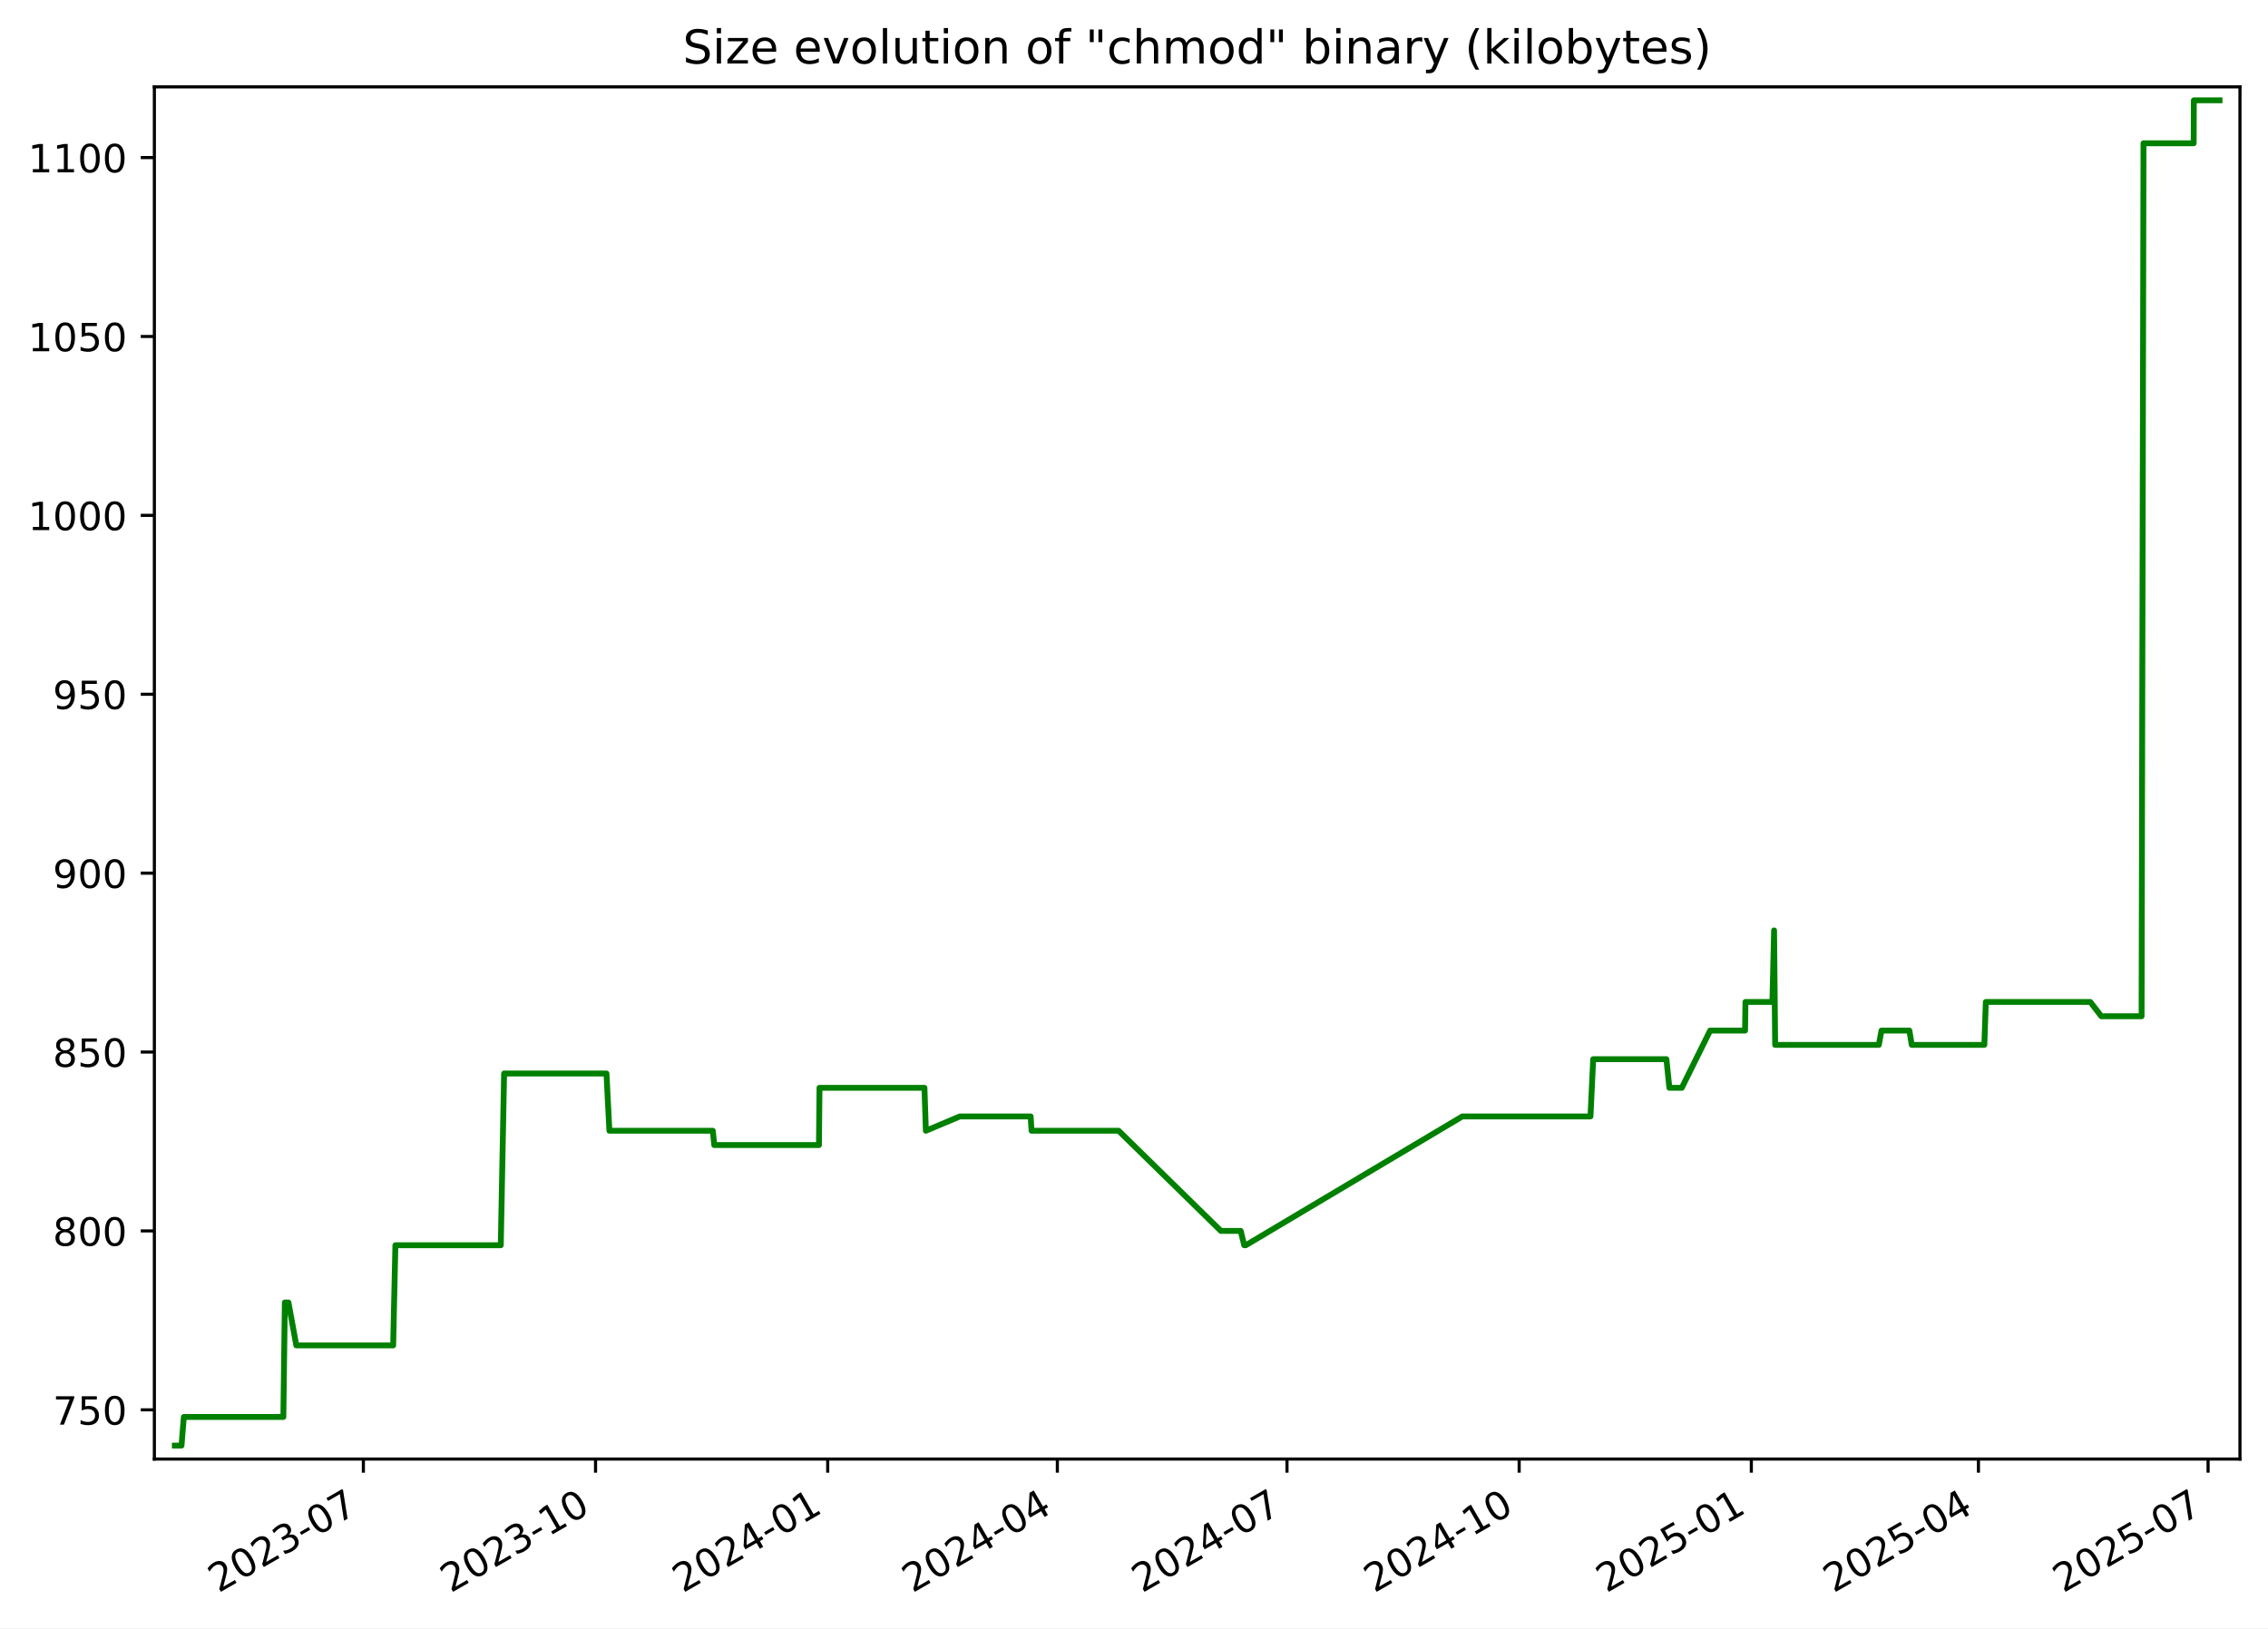
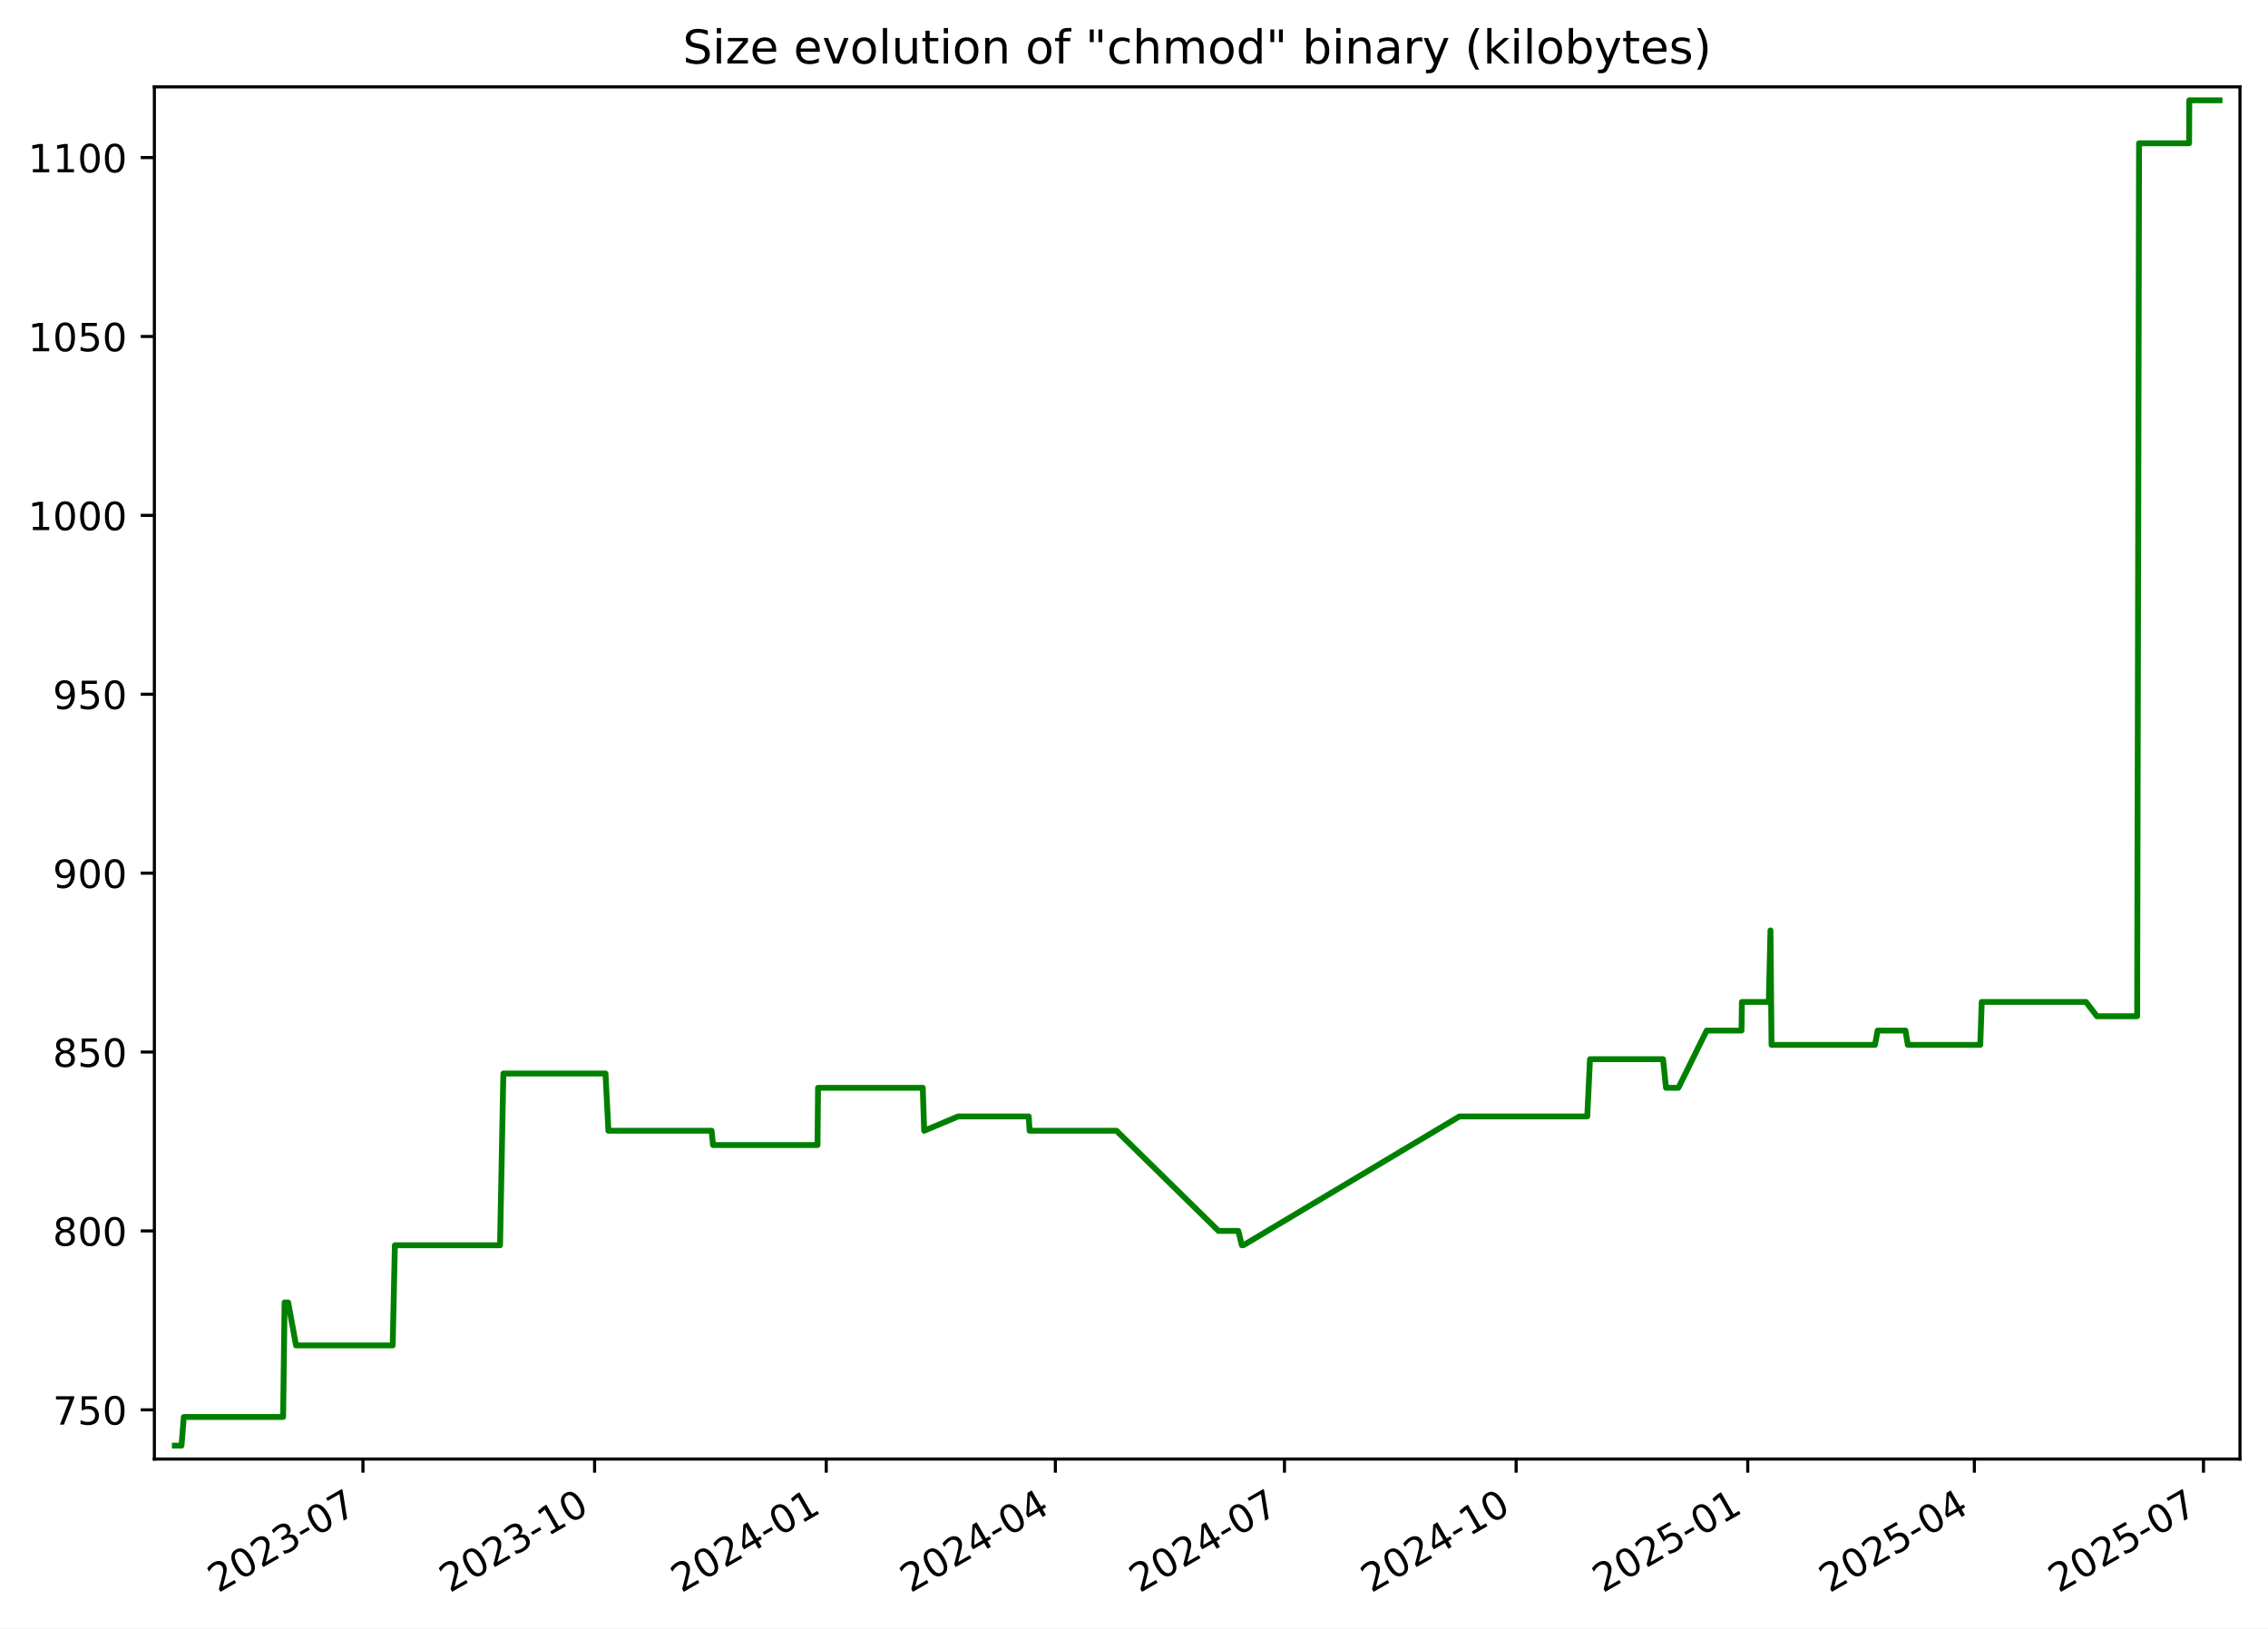
<svg xmlns="http://www.w3.org/2000/svg" xmlns:xlink="http://www.w3.org/1999/xlink" width="582.53pt" height="418.303pt" viewBox="0 0 582.53 418.303" version="1.1">
  <defs>
    <style type="text/css">*{stroke-linejoin: round; stroke-linecap: butt}</style>
  </defs>
  <g id="figure_1">
    <g id="patch_1">
      <path d="M -0 418.303  L 582.53 418.303  L 582.53 0  L -0 0  z " style="fill: #ffffff" />
    </g>
    <g id="axes_1">
      <g id="patch_2">
        <path d="M 39.65 374.83  L 575.33 374.83  L 575.33 22.318  L 39.65 22.318  z " style="fill: #ffffff" />
      </g>
      <g id="matplotlib.axis_1">
        <g id="xtick_1">
          <g id="line2d_1">
            <defs>
-               <path id="m1f12217e90" d="M 0 0  L 0 3.5  " style="stroke: #000000; stroke-width: 0.8" />
+               <path id="m660bfba3bd" d="M 0 0  L 0 3.5  " style="stroke: #000000; stroke-width: 0.8" />
            </defs>
            <g>
-               <use xlink:href="#m1f12217e90" x="93.333" y="374.83" style="stroke: #000000; stroke-width: 0.8" />
+               <use xlink:href="#m660bfba3bd" x="93.223" y="374.83" style="stroke: #000000; stroke-width: 0.8" />
            </g>
          </g>
          <g id="text_1">
-             <g transform="translate(56.10812 409.302) rotate(-30) scale(0.1 -0.1)">
+             <g transform="translate(55.99866 409.302) rotate(-30) scale(0.1 -0.1)">
              <defs>
                <path id="DejaVuSans-32" d="M 1228 531  L 3431 531  L 3431 0  L 469 0  L 469 531  Q 828 903 1448 1529  Q 2069 2156 2228 2338  Q 2531 2678 2651 2914  Q 2772 3150 2772 3378  Q 2772 3750 2511 3984  Q 2250 4219 1831 4219  Q 1534 4219 1204 4116  Q 875 4013 500 3803  L 500 4441  Q 881 4594 1212 4672  Q 1544 4750 1819 4750  Q 2544 4750 2975 4387  Q 3406 4025 3406 3419  Q 3406 3131 3298 2873  Q 3191 2616 2906 2266  Q 2828 2175 2409 1742  Q 1991 1309 1228 531  z " transform="scale(0.015625)" />
                <path id="DejaVuSans-30" d="M 2034 4250  Q 1547 4250 1301 3770  Q 1056 3291 1056 2328  Q 1056 1369 1301 889  Q 1547 409 2034 409  Q 2525 409 2770 889  Q 3016 1369 3016 2328  Q 3016 3291 2770 3770  Q 2525 4250 2034 4250  z M 2034 4750  Q 2819 4750 3233 4129  Q 3647 3509 3647 2328  Q 3647 1150 3233 529  Q 2819 -91 2034 -91  Q 1250 -91 836 529  Q 422 1150 422 2328  Q 422 3509 836 4129  Q 1250 4750 2034 4750  z " transform="scale(0.015625)" />
                <path id="DejaVuSans-33" d="M 2597 2516  Q 3050 2419 3304 2112  Q 3559 1806 3559 1356  Q 3559 666 3084 287  Q 2609 -91 1734 -91  Q 1441 -91 1130 -33  Q 819 25 488 141  L 488 750  Q 750 597 1062 519  Q 1375 441 1716 441  Q 2309 441 2620 675  Q 2931 909 2931 1356  Q 2931 1769 2642 2001  Q 2353 2234 1838 2234  L 1294 2234  L 1294 2753  L 1863 2753  Q 2328 2753 2575 2939  Q 2822 3125 2822 3475  Q 2822 3834 2567 4026  Q 2313 4219 1838 4219  Q 1578 4219 1281 4162  Q 984 4106 628 3988  L 628 4550  Q 988 4650 1302 4700  Q 1616 4750 1894 4750  Q 2613 4750 3031 4423  Q 3450 4097 3450 3541  Q 3450 3153 3228 2886  Q 3006 2619 2597 2516  z " transform="scale(0.015625)" />
                <path id="DejaVuSans-2d" d="M 313 2009  L 1997 2009  L 1997 1497  L 313 1497  L 313 2009  z " transform="scale(0.015625)" />
                <path id="DejaVuSans-37" d="M 525 4666  L 3525 4666  L 3525 4397  L 1831 0  L 1172 0  L 2766 4134  L 525 4134  L 525 4666  z " transform="scale(0.015625)" />
              </defs>
              <use xlink:href="#DejaVuSans-32" />
              <use xlink:href="#DejaVuSans-30" x="63.623" />
              <use xlink:href="#DejaVuSans-32" x="127.246" />
              <use xlink:href="#DejaVuSans-33" x="190.869" />
              <use xlink:href="#DejaVuSans-2d" x="254.492" />
              <use xlink:href="#DejaVuSans-30" x="290.576" />
              <use xlink:href="#DejaVuSans-37" x="354.199" />
            </g>
          </g>
        </g>
        <g id="xtick_2">
          <g id="line2d_2">
            <g>
-               <use xlink:href="#m1f12217e90" x="152.964" y="374.83" style="stroke: #000000; stroke-width: 0.8" />
+               <use xlink:href="#m660bfba3bd" x="152.72" y="374.83" style="stroke: #000000; stroke-width: 0.8" />
            </g>
          </g>
          <g id="text_2">
-             <g transform="translate(115.7392 409.302) rotate(-30) scale(0.1 -0.1)">
+             <g transform="translate(115.495 409.302) rotate(-30) scale(0.1 -0.1)">
              <defs>
                <path id="DejaVuSans-31" d="M 794 531  L 1825 531  L 1825 4091  L 703 3866  L 703 4441  L 1819 4666  L 2450 4666  L 2450 531  L 3481 531  L 3481 0  L 794 0  L 794 531  z " transform="scale(0.015625)" />
              </defs>
              <use xlink:href="#DejaVuSans-32" />
              <use xlink:href="#DejaVuSans-30" x="63.623" />
              <use xlink:href="#DejaVuSans-32" x="127.246" />
              <use xlink:href="#DejaVuSans-33" x="190.869" />
              <use xlink:href="#DejaVuSans-2d" x="254.492" />
              <use xlink:href="#DejaVuSans-31" x="290.576" />
              <use xlink:href="#DejaVuSans-30" x="354.199" />
            </g>
          </g>
        </g>
        <g id="xtick_3">
          <g id="line2d_3">
            <g>
-               <use xlink:href="#m1f12217e90" x="212.595" y="374.83" style="stroke: #000000; stroke-width: 0.8" />
+               <use xlink:href="#m660bfba3bd" x="212.216" y="374.83" style="stroke: #000000; stroke-width: 0.8" />
            </g>
          </g>
          <g id="text_3">
-             <g transform="translate(175.3703 409.302) rotate(-30) scale(0.1 -0.1)">
+             <g transform="translate(174.9913 409.302) rotate(-30) scale(0.1 -0.1)">
              <defs>
                <path id="DejaVuSans-34" d="M 2419 4116  L 825 1625  L 2419 1625  L 2419 4116  z M 2253 4666  L 3047 4666  L 3047 1625  L 3713 1625  L 3713 1100  L 3047 1100  L 3047 0  L 2419 0  L 2419 1100  L 313 1100  L 313 1709  L 2253 4666  z " transform="scale(0.015625)" />
              </defs>
              <use xlink:href="#DejaVuSans-32" />
              <use xlink:href="#DejaVuSans-30" x="63.623" />
              <use xlink:href="#DejaVuSans-32" x="127.246" />
              <use xlink:href="#DejaVuSans-34" x="190.869" />
              <use xlink:href="#DejaVuSans-2d" x="254.492" />
              <use xlink:href="#DejaVuSans-30" x="290.576" />
              <use xlink:href="#DejaVuSans-31" x="354.199" />
            </g>
          </g>
        </g>
        <g id="xtick_4">
          <g id="line2d_4">
            <g>
-               <use xlink:href="#m1f12217e90" x="271.578" y="374.83" style="stroke: #000000; stroke-width: 0.8" />
+               <use xlink:href="#m660bfba3bd" x="271.066" y="374.83" style="stroke: #000000; stroke-width: 0.8" />
            </g>
          </g>
          <g id="text_4">
-             <g transform="translate(234.3532 409.302) rotate(-30) scale(0.1 -0.1)">
+             <g transform="translate(233.8409 409.302) rotate(-30) scale(0.1 -0.1)">
              <use xlink:href="#DejaVuSans-32" />
              <use xlink:href="#DejaVuSans-30" x="63.623" />
              <use xlink:href="#DejaVuSans-32" x="127.246" />
              <use xlink:href="#DejaVuSans-34" x="190.869" />
              <use xlink:href="#DejaVuSans-2d" x="254.492" />
              <use xlink:href="#DejaVuSans-30" x="290.576" />
              <use xlink:href="#DejaVuSans-34" x="354.199" />
            </g>
          </g>
        </g>
        <g id="xtick_5">
          <g id="line2d_5">
            <g>
-               <use xlink:href="#m1f12217e90" x="330.561" y="374.83" style="stroke: #000000; stroke-width: 0.8" />
+               <use xlink:href="#m660bfba3bd" x="329.915" y="374.83" style="stroke: #000000; stroke-width: 0.8" />
            </g>
          </g>
          <g id="text_5">
-             <g transform="translate(293.3361 409.302) rotate(-30) scale(0.1 -0.1)">
+             <g transform="translate(292.6905 409.302) rotate(-30) scale(0.1 -0.1)">
              <use xlink:href="#DejaVuSans-32" />
              <use xlink:href="#DejaVuSans-30" x="63.623" />
              <use xlink:href="#DejaVuSans-32" x="127.246" />
              <use xlink:href="#DejaVuSans-34" x="190.869" />
              <use xlink:href="#DejaVuSans-2d" x="254.492" />
              <use xlink:href="#DejaVuSans-30" x="290.576" />
              <use xlink:href="#DejaVuSans-37" x="354.199" />
            </g>
          </g>
        </g>
        <g id="xtick_6">
          <g id="line2d_6">
            <g>
-               <use xlink:href="#m1f12217e90" x="390.192" y="374.83" style="stroke: #000000; stroke-width: 0.8" />
+               <use xlink:href="#m660bfba3bd" x="389.412" y="374.83" style="stroke: #000000; stroke-width: 0.8" />
            </g>
          </g>
          <g id="text_6">
-             <g transform="translate(352.9672 409.302) rotate(-30) scale(0.1 -0.1)">
+             <g transform="translate(352.1868 409.302) rotate(-30) scale(0.1 -0.1)">
              <use xlink:href="#DejaVuSans-32" />
              <use xlink:href="#DejaVuSans-30" x="63.623" />
              <use xlink:href="#DejaVuSans-32" x="127.246" />
              <use xlink:href="#DejaVuSans-34" x="190.869" />
              <use xlink:href="#DejaVuSans-2d" x="254.492" />
              <use xlink:href="#DejaVuSans-31" x="290.576" />
              <use xlink:href="#DejaVuSans-30" x="354.199" />
            </g>
          </g>
        </g>
        <g id="xtick_7">
          <g id="line2d_7">
            <g>
-               <use xlink:href="#m1f12217e90" x="449.823" y="374.83" style="stroke: #000000; stroke-width: 0.8" />
+               <use xlink:href="#m660bfba3bd" x="448.908" y="374.83" style="stroke: #000000; stroke-width: 0.8" />
            </g>
          </g>
          <g id="text_7">
-             <g transform="translate(412.5982 409.302) rotate(-30) scale(0.1 -0.1)">
+             <g transform="translate(411.6831 409.302) rotate(-30) scale(0.1 -0.1)">
              <defs>
                <path id="DejaVuSans-35" d="M 691 4666  L 3169 4666  L 3169 4134  L 1269 4134  L 1269 2991  Q 1406 3038 1543 3061  Q 1681 3084 1819 3084  Q 2600 3084 3056 2656  Q 3513 2228 3513 1497  Q 3513 744 3044 326  Q 2575 -91 1722 -91  Q 1428 -91 1123 -41  Q 819 9 494 109  L 494 744  Q 775 591 1075 516  Q 1375 441 1709 441  Q 2250 441 2565 725  Q 2881 1009 2881 1497  Q 2881 1984 2565 2268  Q 2250 2553 1709 2553  Q 1456 2553 1204 2497  Q 953 2441 691 2322  L 691 4666  z " transform="scale(0.015625)" />
              </defs>
              <use xlink:href="#DejaVuSans-32" />
              <use xlink:href="#DejaVuSans-30" x="63.623" />
              <use xlink:href="#DejaVuSans-32" x="127.246" />
              <use xlink:href="#DejaVuSans-35" x="190.869" />
              <use xlink:href="#DejaVuSans-2d" x="254.492" />
              <use xlink:href="#DejaVuSans-30" x="290.576" />
              <use xlink:href="#DejaVuSans-31" x="354.199" />
            </g>
          </g>
        </g>
        <g id="xtick_8">
          <g id="line2d_8">
            <g>
-               <use xlink:href="#m1f12217e90" x="508.158" y="374.83" style="stroke: #000000; stroke-width: 0.8" />
+               <use xlink:href="#m660bfba3bd" x="507.111" y="374.83" style="stroke: #000000; stroke-width: 0.8" />
            </g>
          </g>
          <g id="text_8">
-             <g transform="translate(470.933 409.302) rotate(-30) scale(0.1 -0.1)">
+             <g transform="translate(469.886 409.302) rotate(-30) scale(0.1 -0.1)">
              <use xlink:href="#DejaVuSans-32" />
              <use xlink:href="#DejaVuSans-30" x="63.623" />
              <use xlink:href="#DejaVuSans-32" x="127.246" />
              <use xlink:href="#DejaVuSans-35" x="190.869" />
              <use xlink:href="#DejaVuSans-2d" x="254.492" />
              <use xlink:href="#DejaVuSans-30" x="290.576" />
              <use xlink:href="#DejaVuSans-34" x="354.199" />
            </g>
          </g>
        </g>
        <g id="xtick_9">
          <g id="line2d_9">
            <g>
-               <use xlink:href="#m1f12217e90" x="567.141" y="374.83" style="stroke: #000000; stroke-width: 0.8" />
+               <use xlink:href="#m660bfba3bd" x="565.96" y="374.83" style="stroke: #000000; stroke-width: 0.8" />
            </g>
          </g>
          <g id="text_9">
-             <g transform="translate(529.9159 409.302) rotate(-30) scale(0.1 -0.1)">
+             <g transform="translate(528.7356 409.302) rotate(-30) scale(0.1 -0.1)">
              <use xlink:href="#DejaVuSans-32" />
              <use xlink:href="#DejaVuSans-30" x="63.623" />
              <use xlink:href="#DejaVuSans-32" x="127.246" />
              <use xlink:href="#DejaVuSans-35" x="190.869" />
              <use xlink:href="#DejaVuSans-2d" x="254.492" />
              <use xlink:href="#DejaVuSans-30" x="290.576" />
              <use xlink:href="#DejaVuSans-37" x="354.199" />
            </g>
          </g>
        </g>
      </g>
      <g id="matplotlib.axis_2">
        <g id="ytick_1">
          <g id="line2d_10">
            <defs>
-               <path id="m3a0e2b55f3" d="M 0 0  L -3.5 0  " style="stroke: #000000; stroke-width: 0.8" />
+               <path id="m0b892bb87c" d="M 0 0  L -3.5 0  " style="stroke: #000000; stroke-width: 0.8" />
            </defs>
            <g>
-               <use xlink:href="#m3a0e2b55f3" x="39.65" y="362.183" style="stroke: #000000; stroke-width: 0.8" />
+               <use xlink:href="#m0b892bb87c" x="39.65" y="362.183" style="stroke: #000000; stroke-width: 0.8" />
            </g>
          </g>
          <g id="text_10">
            <g transform="translate(13.5625 365.9819) scale(0.1 -0.1)">
              <use xlink:href="#DejaVuSans-37" />
              <use xlink:href="#DejaVuSans-35" x="63.623" />
              <use xlink:href="#DejaVuSans-30" x="127.246" />
            </g>
          </g>
        </g>
        <g id="ytick_2">
          <g id="line2d_11">
            <g>
-               <use xlink:href="#m3a0e2b55f3" x="39.65" y="316.225" style="stroke: #000000; stroke-width: 0.8" />
+               <use xlink:href="#m0b892bb87c" x="39.65" y="316.225" style="stroke: #000000; stroke-width: 0.8" />
            </g>
          </g>
          <g id="text_11">
            <g transform="translate(13.5625 320.0244) scale(0.1 -0.1)">
              <defs>
                <path id="DejaVuSans-38" d="M 2034 2216  Q 1584 2216 1326 1975  Q 1069 1734 1069 1313  Q 1069 891 1326 650  Q 1584 409 2034 409  Q 2484 409 2743 651  Q 3003 894 3003 1313  Q 3003 1734 2745 1975  Q 2488 2216 2034 2216  z M 1403 2484  Q 997 2584 770 2862  Q 544 3141 544 3541  Q 544 4100 942 4425  Q 1341 4750 2034 4750  Q 2731 4750 3128 4425  Q 3525 4100 3525 3541  Q 3525 3141 3298 2862  Q 3072 2584 2669 2484  Q 3125 2378 3379 2068  Q 3634 1759 3634 1313  Q 3634 634 3220 271  Q 2806 -91 2034 -91  Q 1263 -91 848 271  Q 434 634 434 1313  Q 434 1759 690 2068  Q 947 2378 1403 2484  z M 1172 3481  Q 1172 3119 1398 2916  Q 1625 2713 2034 2713  Q 2441 2713 2670 2916  Q 2900 3119 2900 3481  Q 2900 3844 2670 4047  Q 2441 4250 2034 4250  Q 1625 4250 1398 4047  Q 1172 3844 1172 3481  z " transform="scale(0.015625)" />
              </defs>
              <use xlink:href="#DejaVuSans-38" />
              <use xlink:href="#DejaVuSans-30" x="63.623" />
              <use xlink:href="#DejaVuSans-30" x="127.246" />
            </g>
          </g>
        </g>
        <g id="ytick_3">
          <g id="line2d_12">
            <g>
-               <use xlink:href="#m3a0e2b55f3" x="39.65" y="270.268" style="stroke: #000000; stroke-width: 0.8" />
+               <use xlink:href="#m0b892bb87c" x="39.65" y="270.268" style="stroke: #000000; stroke-width: 0.8" />
            </g>
          </g>
          <g id="text_12">
            <g transform="translate(13.5625 274.067) scale(0.1 -0.1)">
              <use xlink:href="#DejaVuSans-38" />
              <use xlink:href="#DejaVuSans-35" x="63.623" />
              <use xlink:href="#DejaVuSans-30" x="127.246" />
            </g>
          </g>
        </g>
        <g id="ytick_4">
          <g id="line2d_13">
            <g>
-               <use xlink:href="#m3a0e2b55f3" x="39.65" y="224.31" style="stroke: #000000; stroke-width: 0.8" />
+               <use xlink:href="#m0b892bb87c" x="39.65" y="224.31" style="stroke: #000000; stroke-width: 0.8" />
            </g>
          </g>
          <g id="text_13">
            <g transform="translate(13.5625 228.1095) scale(0.1 -0.1)">
              <defs>
                <path id="DejaVuSans-39" d="M 703 97  L 703 672  Q 941 559 1184 500  Q 1428 441 1663 441  Q 2288 441 2617 861  Q 2947 1281 2994 2138  Q 2813 1869 2534 1725  Q 2256 1581 1919 1581  Q 1219 1581 811 2004  Q 403 2428 403 3163  Q 403 3881 828 4315  Q 1253 4750 1959 4750  Q 2769 4750 3195 4129  Q 3622 3509 3622 2328  Q 3622 1225 3098 567  Q 2575 -91 1691 -91  Q 1453 -91 1209 -44  Q 966 3 703 97  z M 1959 2075  Q 2384 2075 2632 2365  Q 2881 2656 2881 3163  Q 2881 3666 2632 3958  Q 2384 4250 1959 4250  Q 1534 4250 1286 3958  Q 1038 3666 1038 3163  Q 1038 2656 1286 2365  Q 1534 2075 1959 2075  z " transform="scale(0.015625)" />
              </defs>
              <use xlink:href="#DejaVuSans-39" />
              <use xlink:href="#DejaVuSans-30" x="63.623" />
              <use xlink:href="#DejaVuSans-30" x="127.246" />
            </g>
          </g>
        </g>
        <g id="ytick_5">
          <g id="line2d_14">
            <g>
-               <use xlink:href="#m3a0e2b55f3" x="39.65" y="178.353" style="stroke: #000000; stroke-width: 0.8" />
+               <use xlink:href="#m0b892bb87c" x="39.65" y="178.353" style="stroke: #000000; stroke-width: 0.8" />
            </g>
          </g>
          <g id="text_14">
            <g transform="translate(13.5625 182.1521) scale(0.1 -0.1)">
              <use xlink:href="#DejaVuSans-39" />
              <use xlink:href="#DejaVuSans-35" x="63.623" />
              <use xlink:href="#DejaVuSans-30" x="127.246" />
            </g>
          </g>
        </g>
        <g id="ytick_6">
          <g id="line2d_15">
            <g>
-               <use xlink:href="#m3a0e2b55f3" x="39.65" y="132.395" style="stroke: #000000; stroke-width: 0.8" />
+               <use xlink:href="#m0b892bb87c" x="39.65" y="132.395" style="stroke: #000000; stroke-width: 0.8" />
            </g>
          </g>
          <g id="text_15">
            <g transform="translate(7.2 136.1946) scale(0.1 -0.1)">
              <use xlink:href="#DejaVuSans-31" />
              <use xlink:href="#DejaVuSans-30" x="63.623" />
              <use xlink:href="#DejaVuSans-30" x="127.246" />
              <use xlink:href="#DejaVuSans-30" x="190.869" />
            </g>
          </g>
        </g>
        <g id="ytick_7">
          <g id="line2d_16">
            <g>
-               <use xlink:href="#m3a0e2b55f3" x="39.65" y="86.438" style="stroke: #000000; stroke-width: 0.8" />
+               <use xlink:href="#m0b892bb87c" x="39.65" y="86.438" style="stroke: #000000; stroke-width: 0.8" />
            </g>
          </g>
          <g id="text_16">
            <g transform="translate(7.2 90.23717) scale(0.1 -0.1)">
              <use xlink:href="#DejaVuSans-31" />
              <use xlink:href="#DejaVuSans-30" x="63.623" />
              <use xlink:href="#DejaVuSans-35" x="127.246" />
              <use xlink:href="#DejaVuSans-30" x="190.869" />
            </g>
          </g>
        </g>
        <g id="ytick_8">
          <g id="line2d_17">
            <g>
-               <use xlink:href="#m3a0e2b55f3" x="39.65" y="40.481" style="stroke: #000000; stroke-width: 0.8" />
+               <use xlink:href="#m0b892bb87c" x="39.65" y="40.481" style="stroke: #000000; stroke-width: 0.8" />
            </g>
          </g>
          <g id="text_17">
            <g transform="translate(7.2 44.27973) scale(0.1 -0.1)">
              <use xlink:href="#DejaVuSans-31" />
              <use xlink:href="#DejaVuSans-31" x="63.623" />
              <use xlink:href="#DejaVuSans-30" x="127.246" />
              <use xlink:href="#DejaVuSans-30" x="190.869" />
            </g>
          </g>
        </g>
      </g>
      <g id="line2d_18">
-         <path d="M 44.902 371.374  L 46.618 371.374  L 47.218 364.021  L 72.782 364.021  L 73.161 334.608  L 74.087 334.608  L 76.108 345.638  L 100.987 345.638  L 101.552 319.902  L 128.624 319.902  L 129.478 275.783  L 155.771 275.783  L 156.522 290.489  L 183.083 290.489  L 183.454 294.166  L 210.346 294.166  L 210.486 279.459  L 237.443 279.459  L 237.807 290.489  L 246.539 286.812  L 264.72 286.812  L 264.95 290.489  L 287.316 290.489  L 313.587 316.225  L 318.671 316.225  L 319.584 319.902  L 319.978 319.902  L 375.599 286.812  L 408.508 286.812  L 409.209 272.106  L 428.014 272.106  L 428.774 279.459  L 431.966 279.459  L 439.246 264.753  L 448.214 264.753  L 448.317 257.4  L 455.239 257.4  L 455.671 239.017  L 455.943 268.429  L 482.574 268.429  L 483.254 264.753  L 490.422 264.753  L 491.032 268.429  L 509.674 268.429  L 510.056 257.4  L 536.886 257.4  L 539.719 261.076  L 550.062 261.076  L 550.554 36.804  L 563.439 36.804  L 563.485 25.774  L 570.078 25.774  L 570.078 25.774  " clip-path="url(#p75d1a6685c)" style="fill: none; stroke: #008000; stroke-width: 1.5; stroke-linecap: square" />
+         <path d="M 44.902 371.374  L 46.614 371.374  L 47.213 364.021  L 72.719 364.021  L 73.097 334.608  L 74.021 334.608  L 76.037 345.638  L 100.861 345.638  L 101.424 319.902  L 128.435 319.902  L 129.287 275.783  L 155.52 275.783  L 156.27 290.489  L 182.771 290.489  L 183.141 294.166  L 209.972 294.166  L 210.111 279.459  L 237.007 279.459  L 237.371 290.489  L 246.083 286.812  L 264.223 286.812  L 264.453 290.489  L 286.768 290.489  L 312.979 316.225  L 318.052 316.225  L 318.963 319.902  L 319.357 319.902  L 374.851 286.812  L 407.686 286.812  L 408.386 272.106  L 427.148 272.106  L 427.907 279.459  L 431.091 279.459  L 438.355 264.753  L 447.303 264.753  L 447.405 257.4  L 454.311 257.4  L 454.743 239.017  L 455.014 268.429  L 481.584 268.429  L 482.264 264.753  L 489.415 264.753  L 490.024 268.429  L 508.623 268.429  L 509.004 257.4  L 535.774 257.4  L 538.6 261.076  L 548.92 261.076  L 549.411 36.804  L 562.267 36.804  L 562.313 25.774  L 570.078 25.774  L 570.078 25.774  " clip-path="url(#pa8bce8417a)" style="fill: none; stroke: #008000; stroke-width: 1.5; stroke-linecap: square" />
      </g>
      <g id="patch_3">
        <path d="M 39.65 374.83  L 39.65 22.318  " style="fill: none; stroke: #000000; stroke-width: 0.8; stroke-linejoin: miter; stroke-linecap: square" />
      </g>
      <g id="patch_4">
        <path d="M 575.33 374.83  L 575.33 22.318  " style="fill: none; stroke: #000000; stroke-width: 0.8; stroke-linejoin: miter; stroke-linecap: square" />
      </g>
      <g id="patch_5">
        <path d="M 39.65 374.83  L 575.33 374.83  " style="fill: none; stroke: #000000; stroke-width: 0.8; stroke-linejoin: miter; stroke-linecap: square" />
      </g>
      <g id="patch_6">
        <path d="M 39.65 22.318  L 575.33 22.318  " style="fill: none; stroke: #000000; stroke-width: 0.8; stroke-linejoin: miter; stroke-linecap: square" />
      </g>
      <g id="text_18">
        <g transform="translate(175.3681 16.31812) scale(0.12 -0.12)">
          <defs>
            <path id="DejaVuSans-53" d="M 3425 4513  L 3425 3897  Q 3066 4069 2747 4153  Q 2428 4238 2131 4238  Q 1616 4238 1336 4038  Q 1056 3838 1056 3469  Q 1056 3159 1242 3001  Q 1428 2844 1947 2747  L 2328 2669  Q 3034 2534 3370 2195  Q 3706 1856 3706 1288  Q 3706 609 3251 259  Q 2797 -91 1919 -91  Q 1588 -91 1214 -16  Q 841 59 441 206  L 441 856  Q 825 641 1194 531  Q 1563 422 1919 422  Q 2459 422 2753 634  Q 3047 847 3047 1241  Q 3047 1584 2836 1778  Q 2625 1972 2144 2069  L 1759 2144  Q 1053 2284 737 2584  Q 422 2884 422 3419  Q 422 4038 858 4394  Q 1294 4750 2059 4750  Q 2388 4750 2728 4690  Q 3069 4631 3425 4513  z " transform="scale(0.015625)" />
            <path id="DejaVuSans-69" d="M 603 3500  L 1178 3500  L 1178 0  L 603 0  L 603 3500  z M 603 4863  L 1178 4863  L 1178 4134  L 603 4134  L 603 4863  z " transform="scale(0.015625)" />
            <path id="DejaVuSans-7a" d="M 353 3500  L 3084 3500  L 3084 2975  L 922 459  L 3084 459  L 3084 0  L 275 0  L 275 525  L 2438 3041  L 353 3041  L 353 3500  z " transform="scale(0.015625)" />
            <path id="DejaVuSans-65" d="M 3597 1894  L 3597 1613  L 953 1613  Q 991 1019 1311 708  Q 1631 397 2203 397  Q 2534 397 2845 478  Q 3156 559 3463 722  L 3463 178  Q 3153 47 2828 -22  Q 2503 -91 2169 -91  Q 1331 -91 842 396  Q 353 884 353 1716  Q 353 2575 817 3079  Q 1281 3584 2069 3584  Q 2775 3584 3186 3129  Q 3597 2675 3597 1894  z M 3022 2063  Q 3016 2534 2758 2815  Q 2500 3097 2075 3097  Q 1594 3097 1305 2825  Q 1016 2553 972 2059  L 3022 2063  z " transform="scale(0.015625)" />
            <path id="DejaVuSans-20" transform="scale(0.015625)" />
            <path id="DejaVuSans-76" d="M 191 3500  L 800 3500  L 1894 563  L 2988 3500  L 3597 3500  L 2284 0  L 1503 0  L 191 3500  z " transform="scale(0.015625)" />
            <path id="DejaVuSans-6f" d="M 1959 3097  Q 1497 3097 1228 2736  Q 959 2375 959 1747  Q 959 1119 1226 758  Q 1494 397 1959 397  Q 2419 397 2687 759  Q 2956 1122 2956 1747  Q 2956 2369 2687 2733  Q 2419 3097 1959 3097  z M 1959 3584  Q 2709 3584 3137 3096  Q 3566 2609 3566 1747  Q 3566 888 3137 398  Q 2709 -91 1959 -91  Q 1206 -91 779 398  Q 353 888 353 1747  Q 353 2609 779 3096  Q 1206 3584 1959 3584  z " transform="scale(0.015625)" />
            <path id="DejaVuSans-6c" d="M 603 4863  L 1178 4863  L 1178 0  L 603 0  L 603 4863  z " transform="scale(0.015625)" />
            <path id="DejaVuSans-75" d="M 544 1381  L 544 3500  L 1119 3500  L 1119 1403  Q 1119 906 1312 657  Q 1506 409 1894 409  Q 2359 409 2629 706  Q 2900 1003 2900 1516  L 2900 3500  L 3475 3500  L 3475 0  L 2900 0  L 2900 538  Q 2691 219 2414 64  Q 2138 -91 1772 -91  Q 1169 -91 856 284  Q 544 659 544 1381  z M 1991 3584  L 1991 3584  z " transform="scale(0.015625)" />
            <path id="DejaVuSans-74" d="M 1172 4494  L 1172 3500  L 2356 3500  L 2356 3053  L 1172 3053  L 1172 1153  Q 1172 725 1289 603  Q 1406 481 1766 481  L 2356 481  L 2356 0  L 1766 0  Q 1100 0 847 248  Q 594 497 594 1153  L 594 3053  L 172 3053  L 172 3500  L 594 3500  L 594 4494  L 1172 4494  z " transform="scale(0.015625)" />
            <path id="DejaVuSans-6e" d="M 3513 2113  L 3513 0  L 2938 0  L 2938 2094  Q 2938 2591 2744 2837  Q 2550 3084 2163 3084  Q 1697 3084 1428 2787  Q 1159 2491 1159 1978  L 1159 0  L 581 0  L 581 3500  L 1159 3500  L 1159 2956  Q 1366 3272 1645 3428  Q 1925 3584 2291 3584  Q 2894 3584 3203 3211  Q 3513 2838 3513 2113  z " transform="scale(0.015625)" />
            <path id="DejaVuSans-66" d="M 2375 4863  L 2375 4384  L 1825 4384  Q 1516 4384 1395 4259  Q 1275 4134 1275 3809  L 1275 3500  L 2222 3500  L 2222 3053  L 1275 3053  L 1275 0  L 697 0  L 697 3053  L 147 3053  L 147 3500  L 697 3500  L 697 3744  Q 697 4328 969 4595  Q 1241 4863 1831 4863  L 2375 4863  z " transform="scale(0.015625)" />
            <path id="DejaVuSans-22" d="M 1147 4666  L 1147 2931  L 616 2931  L 616 4666  L 1147 4666  z M 2328 4666  L 2328 2931  L 1797 2931  L 1797 4666  L 2328 4666  z " transform="scale(0.015625)" />
            <path id="DejaVuSans-63" d="M 3122 3366  L 3122 2828  Q 2878 2963 2633 3030  Q 2388 3097 2138 3097  Q 1578 3097 1268 2742  Q 959 2388 959 1747  Q 959 1106 1268 751  Q 1578 397 2138 397  Q 2388 397 2633 464  Q 2878 531 3122 666  L 3122 134  Q 2881 22 2623 -34  Q 2366 -91 2075 -91  Q 1284 -91 818 406  Q 353 903 353 1747  Q 353 2603 823 3093  Q 1294 3584 2113 3584  Q 2378 3584 2631 3529  Q 2884 3475 3122 3366  z " transform="scale(0.015625)" />
            <path id="DejaVuSans-68" d="M 3513 2113  L 3513 0  L 2938 0  L 2938 2094  Q 2938 2591 2744 2837  Q 2550 3084 2163 3084  Q 1697 3084 1428 2787  Q 1159 2491 1159 1978  L 1159 0  L 581 0  L 581 4863  L 1159 4863  L 1159 2956  Q 1366 3272 1645 3428  Q 1925 3584 2291 3584  Q 2894 3584 3203 3211  Q 3513 2838 3513 2113  z " transform="scale(0.015625)" />
            <path id="DejaVuSans-6d" d="M 3328 2828  Q 3544 3216 3844 3400  Q 4144 3584 4550 3584  Q 5097 3584 5394 3201  Q 5691 2819 5691 2113  L 5691 0  L 5113 0  L 5113 2094  Q 5113 2597 4934 2840  Q 4756 3084 4391 3084  Q 3944 3084 3684 2787  Q 3425 2491 3425 1978  L 3425 0  L 2847 0  L 2847 2094  Q 2847 2600 2669 2842  Q 2491 3084 2119 3084  Q 1678 3084 1418 2786  Q 1159 2488 1159 1978  L 1159 0  L 581 0  L 581 3500  L 1159 3500  L 1159 2956  Q 1356 3278 1631 3431  Q 1906 3584 2284 3584  Q 2666 3584 2933 3390  Q 3200 3197 3328 2828  z " transform="scale(0.015625)" />
            <path id="DejaVuSans-64" d="M 2906 2969  L 2906 4863  L 3481 4863  L 3481 0  L 2906 0  L 2906 525  Q 2725 213 2448 61  Q 2172 -91 1784 -91  Q 1150 -91 751 415  Q 353 922 353 1747  Q 353 2572 751 3078  Q 1150 3584 1784 3584  Q 2172 3584 2448 3432  Q 2725 3281 2906 2969  z M 947 1747  Q 947 1113 1208 752  Q 1469 391 1925 391  Q 2381 391 2643 752  Q 2906 1113 2906 1747  Q 2906 2381 2643 2742  Q 2381 3103 1925 3103  Q 1469 3103 1208 2742  Q 947 2381 947 1747  z " transform="scale(0.015625)" />
            <path id="DejaVuSans-62" d="M 3116 1747  Q 3116 2381 2855 2742  Q 2594 3103 2138 3103  Q 1681 3103 1420 2742  Q 1159 2381 1159 1747  Q 1159 1113 1420 752  Q 1681 391 2138 391  Q 2594 391 2855 752  Q 3116 1113 3116 1747  z M 1159 2969  Q 1341 3281 1617 3432  Q 1894 3584 2278 3584  Q 2916 3584 3314 3078  Q 3713 2572 3713 1747  Q 3713 922 3314 415  Q 2916 -91 2278 -91  Q 1894 -91 1617 61  Q 1341 213 1159 525  L 1159 0  L 581 0  L 581 4863  L 1159 4863  L 1159 2969  z " transform="scale(0.015625)" />
            <path id="DejaVuSans-61" d="M 2194 1759  Q 1497 1759 1228 1600  Q 959 1441 959 1056  Q 959 750 1161 570  Q 1363 391 1709 391  Q 2188 391 2477 730  Q 2766 1069 2766 1631  L 2766 1759  L 2194 1759  z M 3341 1997  L 3341 0  L 2766 0  L 2766 531  Q 2569 213 2275 61  Q 1981 -91 1556 -91  Q 1019 -91 701 211  Q 384 513 384 1019  Q 384 1609 779 1909  Q 1175 2209 1959 2209  L 2766 2209  L 2766 2266  Q 2766 2663 2505 2880  Q 2244 3097 1772 3097  Q 1472 3097 1187 3025  Q 903 2953 641 2809  L 641 3341  Q 956 3463 1253 3523  Q 1550 3584 1831 3584  Q 2591 3584 2966 3190  Q 3341 2797 3341 1997  z " transform="scale(0.015625)" />
            <path id="DejaVuSans-72" d="M 2631 2963  Q 2534 3019 2420 3045  Q 2306 3072 2169 3072  Q 1681 3072 1420 2755  Q 1159 2438 1159 1844  L 1159 0  L 581 0  L 581 3500  L 1159 3500  L 1159 2956  Q 1341 3275 1631 3429  Q 1922 3584 2338 3584  Q 2397 3584 2469 3576  Q 2541 3569 2628 3553  L 2631 2963  z " transform="scale(0.015625)" />
            <path id="DejaVuSans-79" d="M 2059 -325  Q 1816 -950 1584 -1140  Q 1353 -1331 966 -1331  L 506 -1331  L 506 -850  L 844 -850  Q 1081 -850 1212 -737  Q 1344 -625 1503 -206  L 1606 56  L 191 3500  L 800 3500  L 1894 763  L 2988 3500  L 3597 3500  L 2059 -325  z " transform="scale(0.015625)" />
            <path id="DejaVuSans-28" d="M 1984 4856  Q 1566 4138 1362 3434  Q 1159 2731 1159 2009  Q 1159 1288 1364 580  Q 1569 -128 1984 -844  L 1484 -844  Q 1016 -109 783 600  Q 550 1309 550 2009  Q 550 2706 781 3412  Q 1013 4119 1484 4856  L 1984 4856  z " transform="scale(0.015625)" />
            <path id="DejaVuSans-6b" d="M 581 4863  L 1159 4863  L 1159 1991  L 2875 3500  L 3609 3500  L 1753 1863  L 3688 0  L 2938 0  L 1159 1709  L 1159 0  L 581 0  L 581 4863  z " transform="scale(0.015625)" />
            <path id="DejaVuSans-73" d="M 2834 3397  L 2834 2853  Q 2591 2978 2328 3040  Q 2066 3103 1784 3103  Q 1356 3103 1142 2972  Q 928 2841 928 2578  Q 928 2378 1081 2264  Q 1234 2150 1697 2047  L 1894 2003  Q 2506 1872 2764 1633  Q 3022 1394 3022 966  Q 3022 478 2636 193  Q 2250 -91 1575 -91  Q 1294 -91 989 -36  Q 684 19 347 128  L 347 722  Q 666 556 975 473  Q 1284 391 1588 391  Q 1994 391 2212 530  Q 2431 669 2431 922  Q 2431 1156 2273 1281  Q 2116 1406 1581 1522  L 1381 1569  Q 847 1681 609 1914  Q 372 2147 372 2553  Q 372 3047 722 3315  Q 1072 3584 1716 3584  Q 2034 3584 2315 3537  Q 2597 3491 2834 3397  z " transform="scale(0.015625)" />
            <path id="DejaVuSans-29" d="M 513 4856  L 1013 4856  Q 1481 4119 1714 3412  Q 1947 2706 1947 2009  Q 1947 1309 1714 600  Q 1481 -109 1013 -844  L 513 -844  Q 928 -128 1133 580  Q 1338 1288 1338 2009  Q 1338 2731 1133 3434  Q 928 4138 513 4856  z " transform="scale(0.015625)" />
          </defs>
          <use xlink:href="#DejaVuSans-53" />
          <use xlink:href="#DejaVuSans-69" x="63.477" />
          <use xlink:href="#DejaVuSans-7a" x="91.26" />
          <use xlink:href="#DejaVuSans-65" x="143.75" />
          <use xlink:href="#DejaVuSans-20" x="205.273" />
          <use xlink:href="#DejaVuSans-65" x="237.061" />
          <use xlink:href="#DejaVuSans-76" x="298.584" />
          <use xlink:href="#DejaVuSans-6f" x="357.764" />
          <use xlink:href="#DejaVuSans-6c" x="418.945" />
          <use xlink:href="#DejaVuSans-75" x="446.729" />
          <use xlink:href="#DejaVuSans-74" x="510.107" />
          <use xlink:href="#DejaVuSans-69" x="549.316" />
          <use xlink:href="#DejaVuSans-6f" x="577.1" />
          <use xlink:href="#DejaVuSans-6e" x="638.281" />
          <use xlink:href="#DejaVuSans-20" x="701.66" />
          <use xlink:href="#DejaVuSans-6f" x="733.447" />
          <use xlink:href="#DejaVuSans-66" x="794.629" />
          <use xlink:href="#DejaVuSans-20" x="829.834" />
          <use xlink:href="#DejaVuSans-22" x="861.621" />
          <use xlink:href="#DejaVuSans-63" x="907.617" />
          <use xlink:href="#DejaVuSans-68" x="962.598" />
          <use xlink:href="#DejaVuSans-6d" x="1025.977" />
          <use xlink:href="#DejaVuSans-6f" x="1123.389" />
          <use xlink:href="#DejaVuSans-64" x="1184.57" />
          <use xlink:href="#DejaVuSans-22" x="1248.047" />
          <use xlink:href="#DejaVuSans-20" x="1294.043" />
          <use xlink:href="#DejaVuSans-62" x="1325.83" />
          <use xlink:href="#DejaVuSans-69" x="1389.307" />
          <use xlink:href="#DejaVuSans-6e" x="1417.09" />
          <use xlink:href="#DejaVuSans-61" x="1480.469" />
          <use xlink:href="#DejaVuSans-72" x="1541.748" />
          <use xlink:href="#DejaVuSans-79" x="1582.861" />
          <use xlink:href="#DejaVuSans-20" x="1642.041" />
          <use xlink:href="#DejaVuSans-28" x="1673.828" />
          <use xlink:href="#DejaVuSans-6b" x="1712.842" />
          <use xlink:href="#DejaVuSans-69" x="1770.752" />
          <use xlink:href="#DejaVuSans-6c" x="1798.535" />
          <use xlink:href="#DejaVuSans-6f" x="1826.318" />
          <use xlink:href="#DejaVuSans-62" x="1887.5" />
          <use xlink:href="#DejaVuSans-79" x="1950.977" />
          <use xlink:href="#DejaVuSans-74" x="2010.156" />
          <use xlink:href="#DejaVuSans-65" x="2049.365" />
          <use xlink:href="#DejaVuSans-73" x="2110.889" />
          <use xlink:href="#DejaVuSans-29" x="2162.988" />
        </g>
      </g>
    </g>
  </g>
  <defs>
-     <clipPath id="p75d1a6685c">
+     <clipPath id="pa8bce8417a">
      <rect x="39.65" y="22.318" width="535.68" height="352.512" />
    </clipPath>
  </defs>
</svg>
